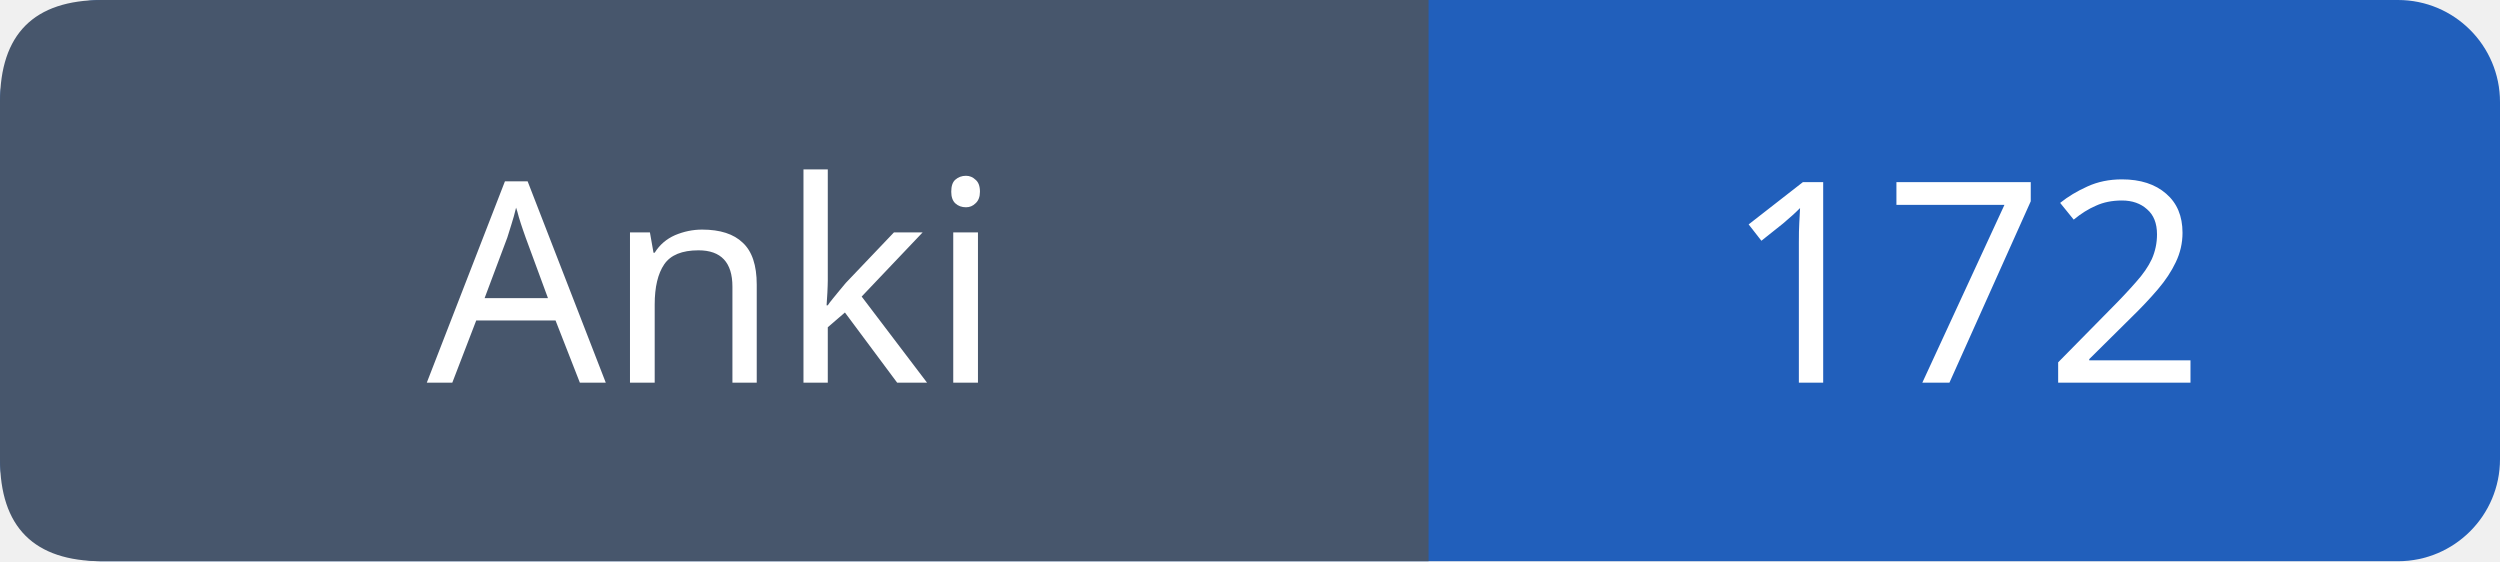
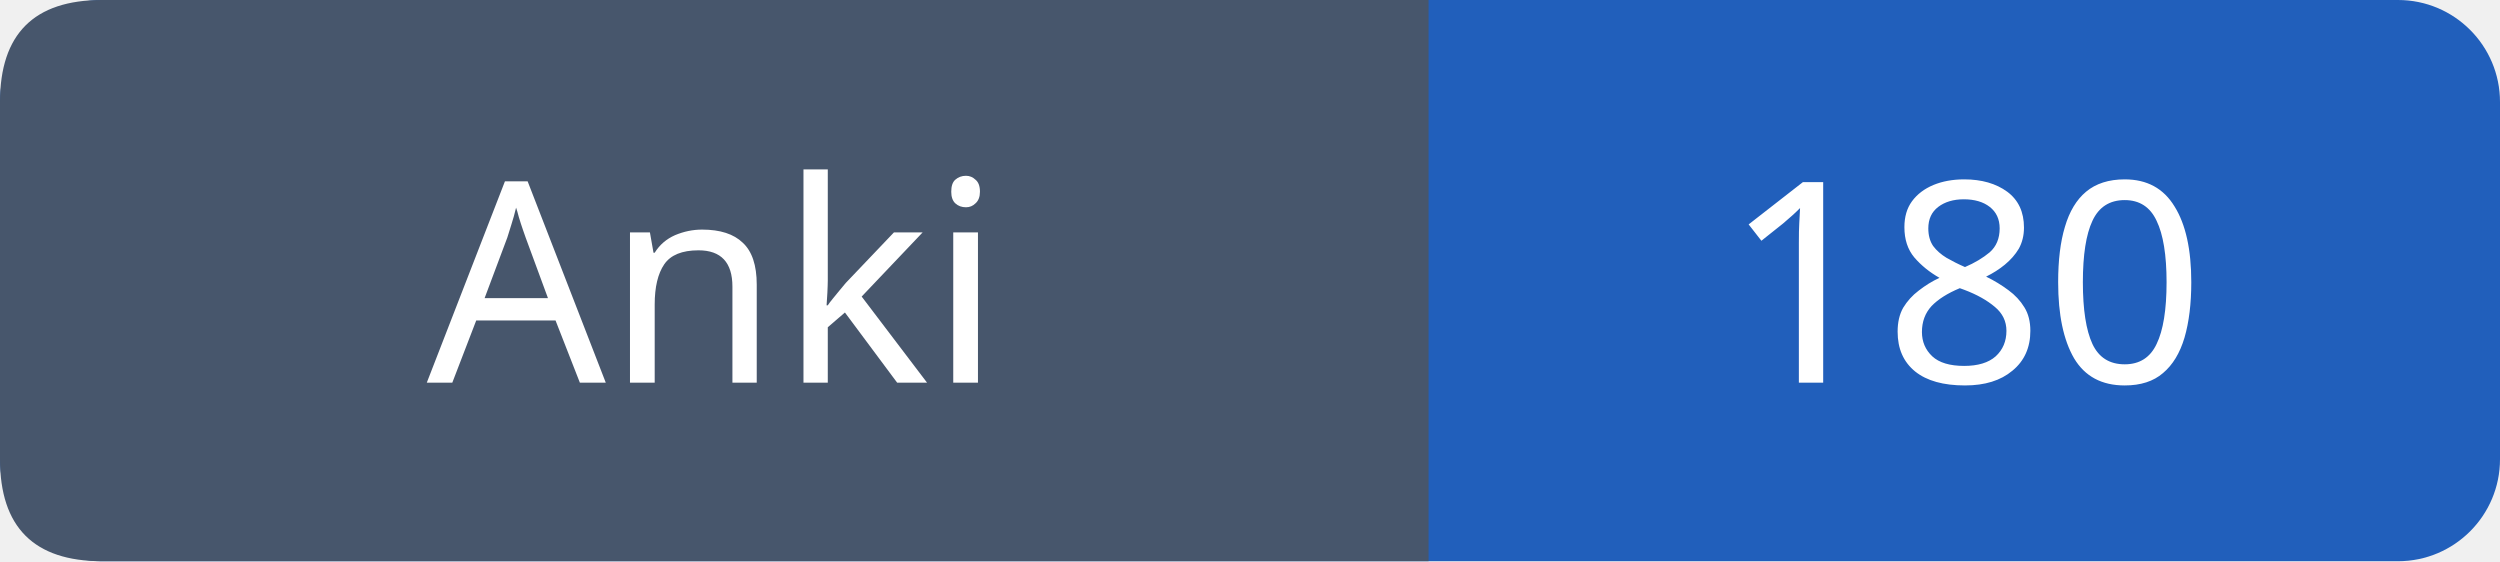
- <svg xmlns="http://www.w3.org/2000/svg" width="98" height="22" viewBox="0 0 98 22" role="img" aria-label="Anki: 172">
+ <svg xmlns="http://www.w3.org/2000/svg" width="98" height="22" viewBox="0 0 98 22" role="img" aria-label="Anki: 180">
  <rect width="98" height="22" rx="4" fill="#215fbb" />
  <path fill="#47566c" d="M4 0h52v22H4q-4 0-4-4V4q0-4 4-4" />
  <g font-family="Verdana,sans-serif" font-size="11" fill="white" text-anchor="middle">
    <text x="28.0" y="15">Anki</text>
-     <text x="77.0" y="15">172</text>
+     <text x="77.0" y="15">180</text>
  </g>
</svg>
